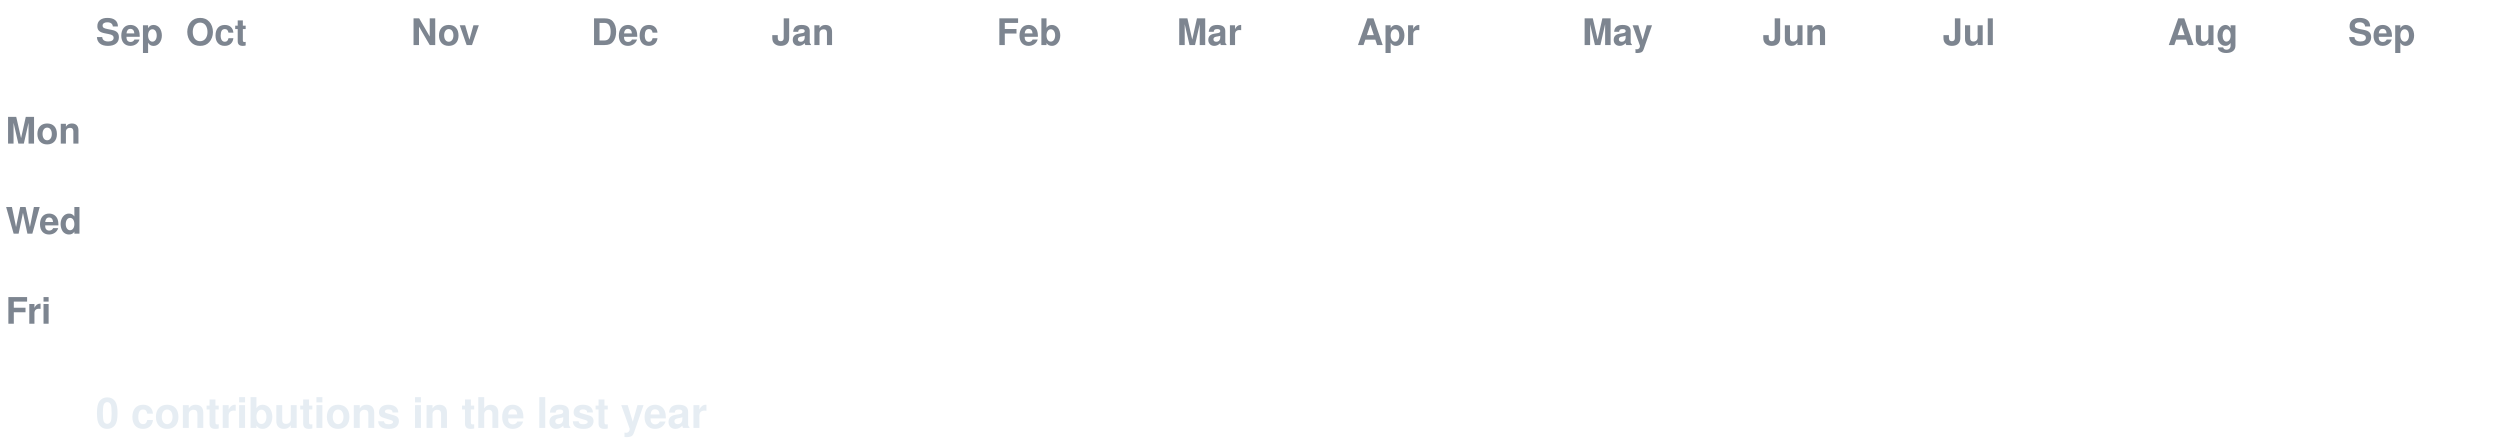
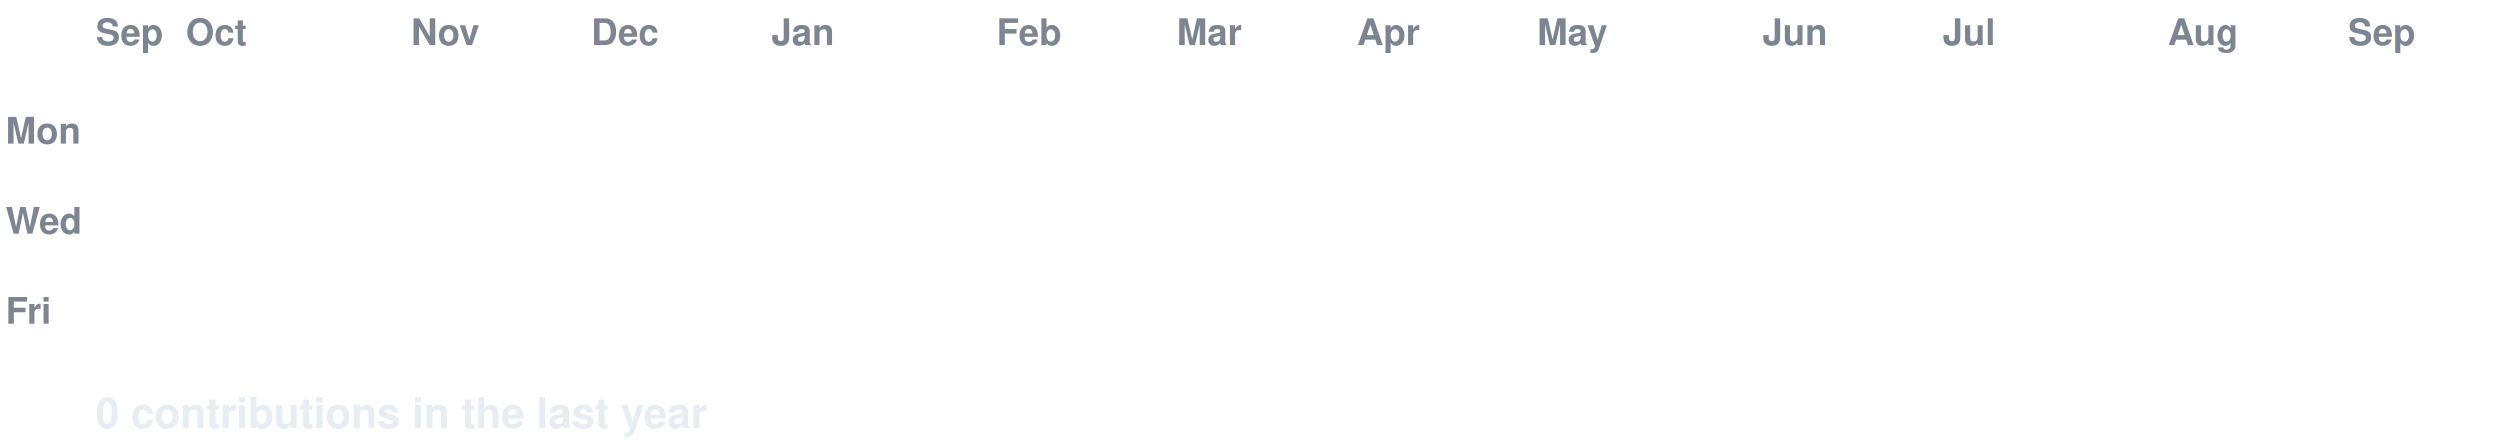
<svg xmlns="http://www.w3.org/2000/svg" width="888" height="158" viewBox="0 0 888 158" font-family="-apple-system,Segoe UI,Helvetica,Arial,sans-serif">
  <style>
  text.lbl { fill:#7d8590; font-size:13px; font-weight:600; }
  text.total { fill:#e6edf3; font-size:15px; font-weight:700; }
  .c { transform-box:fill-box; transform-origin:center; opacity:0; animation:pop 0.55s ease-out both; }
  .g { animation:pop 0.55s ease-out both, flash 0.7s ease-out both; }
  @keyframes pop { 0%{opacity:0;transform:scale(.2)} 60%{opacity:1;transform:scale(1.1)} 100%{opacity:1;transform:scale(1)} }
  @keyframes flash { 0%{filter:brightness(2.4)} 45%{filter:brightness(2.4)} 100%{filter:brightness(1)} }
  @media (prefers-reduced-motion: reduce) { .c { opacity:1 !important; animation:none !important; } }
</style>
  <rect width="888" height="158" fill="none" />
  <text class="lbl" x="34" y="16">Sep</text>
  <text class="lbl" x="66" y="16">Oct</text>
  <text class="lbl" x="146" y="16">Nov</text>
  <text class="lbl" x="210" y="16">Dec</text>
  <text class="lbl" x="274" y="16">Jan</text>
  <text class="lbl" x="354" y="16">Feb</text>
  <text class="lbl" x="418" y="16">Mar</text>
  <text class="lbl" x="482" y="16">Apr</text>
-   <text class="lbl" x="562" y="16">May</text>
+   <text class="lbl" x="546" y="16">May</text>
  <text class="lbl" x="626" y="16">Jun</text>
  <text class="lbl" x="690" y="16">Jul</text>
  <text class="lbl" x="770" y="16">Aug</text>
  <text class="lbl" x="834" y="16">Sep</text>
  <text class="lbl" x="2" y="51">Mon</text>
  <text class="lbl" x="2" y="83">Wed</text>
  <text class="lbl" x="2" y="115">Fri</text>
  <rect class="c e" x="34" y="24" width="13" height="13" rx="2.5" fill="#161b22" style="animation-delay:0.0s" />
  <rect class="c e" x="34" y="40" width="13" height="13" rx="2.5" fill="#161b22" style="animation-delay:0.036s" />
  <rect class="c e" x="34" y="56" width="13" height="13" rx="2.5" fill="#161b22" style="animation-delay:0.072s" />
  <rect class="c e" x="34" y="72" width="13" height="13" rx="2.5" fill="#161b22" style="animation-delay:0.107s" />
  <rect class="c e" x="34" y="88" width="13" height="13" rx="2.5" fill="#161b22" style="animation-delay:0.143s" />
  <rect class="c e" x="34" y="104" width="13" height="13" rx="2.5" fill="#161b22" style="animation-delay:0.179s" />
  <rect class="c e" x="34" y="120" width="13" height="13" rx="2.5" fill="#161b22" style="animation-delay:0.215s" />
  <rect class="c e" x="50" y="24" width="13" height="13" rx="2.5" fill="#161b22" style="animation-delay:0.065s" />
  <rect class="c e" x="50" y="40" width="13" height="13" rx="2.5" fill="#161b22" style="animation-delay:0.101s" />
  <rect class="c e" x="50" y="56" width="13" height="13" rx="2.5" fill="#161b22" style="animation-delay:0.137s" />
  <rect class="c e" x="50" y="72" width="13" height="13" rx="2.5" fill="#161b22" style="animation-delay:0.173s" />
  <rect class="c e" x="50" y="88" width="13" height="13" rx="2.5" fill="#161b22" style="animation-delay:0.208s" />
  <rect class="c e" x="50" y="104" width="13" height="13" rx="2.5" fill="#161b22" style="animation-delay:0.244s" />
  <rect class="c e" x="50" y="120" width="13" height="13" rx="2.5" fill="#161b22" style="animation-delay:0.28s" />
  <rect class="c e" x="66" y="24" width="13" height="13" rx="2.5" fill="#161b22" style="animation-delay:0.13s" />
  <rect class="c e" x="66" y="40" width="13" height="13" rx="2.5" fill="#161b22" style="animation-delay:0.166s" />
  <rect class="c e" x="66" y="56" width="13" height="13" rx="2.5" fill="#161b22" style="animation-delay:0.202s" />
  <rect class="c e" x="66" y="72" width="13" height="13" rx="2.5" fill="#161b22" style="animation-delay:0.238s" />
  <rect class="c e" x="66" y="88" width="13" height="13" rx="2.5" fill="#161b22" style="animation-delay:0.273s" />
  <rect class="c e" x="66" y="104" width="13" height="13" rx="2.5" fill="#161b22" style="animation-delay:0.309s" />
  <rect class="c e" x="66" y="120" width="13" height="13" rx="2.5" fill="#161b22" style="animation-delay:0.345s" />
  <rect class="c e" x="82" y="24" width="13" height="13" rx="2.5" fill="#161b22" style="animation-delay:0.195s" />
  <rect class="c e" x="82" y="40" width="13" height="13" rx="2.5" fill="#161b22" style="animation-delay:0.231s" />
  <rect class="c e" x="82" y="56" width="13" height="13" rx="2.5" fill="#161b22" style="animation-delay:0.267s" />
  <rect class="c e" x="82" y="72" width="13" height="13" rx="2.5" fill="#161b22" style="animation-delay:0.303s" />
  <rect class="c e" x="82" y="88" width="13" height="13" rx="2.5" fill="#161b22" style="animation-delay:0.339s" />
  <rect class="c e" x="82" y="104" width="13" height="13" rx="2.5" fill="#161b22" style="animation-delay:0.374s" />
  <rect class="c e" x="82" y="120" width="13" height="13" rx="2.5" fill="#161b22" style="animation-delay:0.41s" />
  <rect class="c e" x="98" y="24" width="13" height="13" rx="2.5" fill="#161b22" style="animation-delay:0.26s" />
  <rect class="c e" x="98" y="40" width="13" height="13" rx="2.5" fill="#161b22" style="animation-delay:0.296s" />
  <rect class="c e" x="98" y="56" width="13" height="13" rx="2.5" fill="#161b22" style="animation-delay:0.332s" />
  <rect class="c e" x="98" y="72" width="13" height="13" rx="2.5" fill="#161b22" style="animation-delay:0.368s" />
  <rect class="c e" x="98" y="88" width="13" height="13" rx="2.5" fill="#161b22" style="animation-delay:0.404s" />
  <rect class="c e" x="98" y="104" width="13" height="13" rx="2.5" fill="#161b22" style="animation-delay:0.439s" />
  <rect class="c e" x="98" y="120" width="13" height="13" rx="2.5" fill="#161b22" style="animation-delay:0.475s" />
  <rect class="c e" x="114" y="24" width="13" height="13" rx="2.5" fill="#161b22" style="animation-delay:0.325s" />
  <rect class="c e" x="114" y="40" width="13" height="13" rx="2.5" fill="#161b22" style="animation-delay:0.361s" />
  <rect class="c e" x="114" y="56" width="13" height="13" rx="2.5" fill="#161b22" style="animation-delay:0.397s" />
  <rect class="c e" x="114" y="72" width="13" height="13" rx="2.5" fill="#161b22" style="animation-delay:0.433s" />
  <rect class="c e" x="114" y="88" width="13" height="13" rx="2.5" fill="#161b22" style="animation-delay:0.469s" />
  <rect class="c e" x="114" y="104" width="13" height="13" rx="2.5" fill="#161b22" style="animation-delay:0.505s" />
  <rect class="c e" x="114" y="120" width="13" height="13" rx="2.5" fill="#161b22" style="animation-delay:0.54s" />
  <rect class="c e" x="130" y="24" width="13" height="13" rx="2.5" fill="#161b22" style="animation-delay:0.391s" />
  <rect class="c e" x="130" y="40" width="13" height="13" rx="2.5" fill="#161b22" style="animation-delay:0.426s" />
  <rect class="c e" x="130" y="56" width="13" height="13" rx="2.5" fill="#161b22" style="animation-delay:0.462s" />
  <rect class="c e" x="130" y="72" width="13" height="13" rx="2.5" fill="#161b22" style="animation-delay:0.498s" />
  <rect class="c e" x="130" y="88" width="13" height="13" rx="2.5" fill="#161b22" style="animation-delay:0.534s" />
  <rect class="c e" x="130" y="104" width="13" height="13" rx="2.5" fill="#161b22" style="animation-delay:0.57s" />
  <rect class="c e" x="130" y="120" width="13" height="13" rx="2.5" fill="#161b22" style="animation-delay:0.605s" />
  <rect class="c e" x="146" y="24" width="13" height="13" rx="2.5" fill="#161b22" style="animation-delay:0.456s" />
  <rect class="c e" x="146" y="40" width="13" height="13" rx="2.5" fill="#161b22" style="animation-delay:0.492s" />
  <rect class="c e" x="146" y="56" width="13" height="13" rx="2.5" fill="#161b22" style="animation-delay:0.527s" />
  <rect class="c e" x="146" y="72" width="13" height="13" rx="2.5" fill="#161b22" style="animation-delay:0.563s" />
  <rect class="c e" x="146" y="88" width="13" height="13" rx="2.5" fill="#161b22" style="animation-delay:0.599s" />
  <rect class="c e" x="146" y="104" width="13" height="13" rx="2.5" fill="#161b22" style="animation-delay:0.635s" />
  <rect class="c e" x="146" y="120" width="13" height="13" rx="2.5" fill="#161b22" style="animation-delay:0.671s" />
  <rect class="c e" x="162" y="24" width="13" height="13" rx="2.5" fill="#161b22" style="animation-delay:0.521s" />
  <rect class="c e" x="162" y="40" width="13" height="13" rx="2.5" fill="#161b22" style="animation-delay:0.557s" />
  <rect class="c e" x="162" y="56" width="13" height="13" rx="2.5" fill="#161b22" style="animation-delay:0.592s" />
  <rect class="c e" x="162" y="72" width="13" height="13" rx="2.5" fill="#161b22" style="animation-delay:0.628s" />
  <rect class="c e" x="162" y="88" width="13" height="13" rx="2.5" fill="#161b22" style="animation-delay:0.664s" />
  <rect class="c e" x="162" y="104" width="13" height="13" rx="2.5" fill="#161b22" style="animation-delay:0.7s" />
  <rect class="c e" x="162" y="120" width="13" height="13" rx="2.5" fill="#161b22" style="animation-delay:0.736s" />
  <rect class="c e" x="178" y="24" width="13" height="13" rx="2.5" fill="#161b22" style="animation-delay:0.586s" />
  <rect class="c e" x="178" y="40" width="13" height="13" rx="2.5" fill="#161b22" style="animation-delay:0.622s" />
  <rect class="c e" x="178" y="56" width="13" height="13" rx="2.5" fill="#161b22" style="animation-delay:0.658s" />
  <rect class="c e" x="178" y="72" width="13" height="13" rx="2.5" fill="#161b22" style="animation-delay:0.693s" />
  <rect class="c e" x="178" y="88" width="13" height="13" rx="2.5" fill="#161b22" style="animation-delay:0.729s" />
  <rect class="c e" x="178" y="104" width="13" height="13" rx="2.5" fill="#161b22" style="animation-delay:0.765s" />
  <rect class="c e" x="178" y="120" width="13" height="13" rx="2.5" fill="#161b22" style="animation-delay:0.801s" />
  <rect class="c e" x="194" y="24" width="13" height="13" rx="2.5" fill="#161b22" style="animation-delay:0.651s" />
  <rect class="c e" x="194" y="40" width="13" height="13" rx="2.5" fill="#161b22" style="animation-delay:0.687s" />
  <rect class="c e" x="194" y="56" width="13" height="13" rx="2.5" fill="#161b22" style="animation-delay:0.723s" />
  <rect class="c e" x="194" y="72" width="13" height="13" rx="2.5" fill="#161b22" style="animation-delay:0.758s" />
  <rect class="c e" x="194" y="88" width="13" height="13" rx="2.5" fill="#161b22" style="animation-delay:0.794s" />
  <rect class="c e" x="194" y="104" width="13" height="13" rx="2.5" fill="#161b22" style="animation-delay:0.83s" />
  <rect class="c e" x="194" y="120" width="13" height="13" rx="2.5" fill="#161b22" style="animation-delay:0.866s" />
  <rect class="c e" x="210" y="24" width="13" height="13" rx="2.5" fill="#161b22" style="animation-delay:0.716s" />
  <rect class="c e" x="210" y="40" width="13" height="13" rx="2.5" fill="#161b22" style="animation-delay:0.752s" />
  <rect class="c e" x="210" y="56" width="13" height="13" rx="2.5" fill="#161b22" style="animation-delay:0.788s" />
  <rect class="c e" x="210" y="72" width="13" height="13" rx="2.5" fill="#161b22" style="animation-delay:0.824s" />
  <rect class="c e" x="210" y="88" width="13" height="13" rx="2.5" fill="#161b22" style="animation-delay:0.859s" />
  <rect class="c e" x="210" y="104" width="13" height="13" rx="2.5" fill="#161b22" style="animation-delay:0.895s" />
  <rect class="c e" x="210" y="120" width="13" height="13" rx="2.5" fill="#161b22" style="animation-delay:0.931s" />
  <rect class="c e" x="226" y="24" width="13" height="13" rx="2.5" fill="#161b22" style="animation-delay:0.781s" />
  <rect class="c e" x="226" y="40" width="13" height="13" rx="2.5" fill="#161b22" style="animation-delay:0.817s" />
  <rect class="c e" x="226" y="56" width="13" height="13" rx="2.5" fill="#161b22" style="animation-delay:0.853s" />
  <rect class="c e" x="226" y="72" width="13" height="13" rx="2.5" fill="#161b22" style="animation-delay:0.889s" />
  <rect class="c e" x="226" y="88" width="13" height="13" rx="2.5" fill="#161b22" style="animation-delay:0.924s" />
  <rect class="c e" x="226" y="104" width="13" height="13" rx="2.5" fill="#161b22" style="animation-delay:0.96s" />
  <rect class="c e" x="226" y="120" width="13" height="13" rx="2.5" fill="#161b22" style="animation-delay:0.996s" />
  <rect class="c e" x="242" y="24" width="13" height="13" rx="2.5" fill="#161b22" style="animation-delay:0.846s" />
  <rect class="c e" x="242" y="40" width="13" height="13" rx="2.5" fill="#161b22" style="animation-delay:0.882s" />
  <rect class="c e" x="242" y="56" width="13" height="13" rx="2.5" fill="#161b22" style="animation-delay:0.918s" />
  <rect class="c e" x="242" y="72" width="13" height="13" rx="2.5" fill="#161b22" style="animation-delay:0.954s" />
  <rect class="c e" x="242" y="88" width="13" height="13" rx="2.5" fill="#161b22" style="animation-delay:0.99s" />
  <rect class="c e" x="242" y="104" width="13" height="13" rx="2.5" fill="#161b22" style="animation-delay:1.025s" />
  <rect class="c e" x="242" y="120" width="13" height="13" rx="2.5" fill="#161b22" style="animation-delay:1.061s" />
  <rect class="c e" x="258" y="24" width="13" height="13" rx="2.5" fill="#161b22" style="animation-delay:0.911s" />
  <rect class="c e" x="258" y="40" width="13" height="13" rx="2.5" fill="#161b22" style="animation-delay:0.947s" />
  <rect class="c e" x="258" y="56" width="13" height="13" rx="2.5" fill="#161b22" style="animation-delay:0.983s" />
  <rect class="c e" x="258" y="72" width="13" height="13" rx="2.5" fill="#161b22" style="animation-delay:1.019s" />
  <rect class="c e" x="258" y="88" width="13" height="13" rx="2.5" fill="#161b22" style="animation-delay:1.055s" />
  <rect class="c e" x="258" y="104" width="13" height="13" rx="2.5" fill="#161b22" style="animation-delay:1.09s" />
  <rect class="c e" x="258" y="120" width="13" height="13" rx="2.5" fill="#161b22" style="animation-delay:1.126s" />
  <rect class="c e" x="274" y="24" width="13" height="13" rx="2.5" fill="#161b22" style="animation-delay:0.976s" />
  <rect class="c e" x="274" y="40" width="13" height="13" rx="2.5" fill="#161b22" style="animation-delay:1.012s" />
  <rect class="c e" x="274" y="56" width="13" height="13" rx="2.5" fill="#161b22" style="animation-delay:1.048s" />
  <rect class="c e" x="274" y="72" width="13" height="13" rx="2.5" fill="#161b22" style="animation-delay:1.084s" />
  <rect class="c e" x="274" y="88" width="13" height="13" rx="2.5" fill="#161b22" style="animation-delay:1.12s" />
  <rect class="c e" x="274" y="104" width="13" height="13" rx="2.5" fill="#161b22" style="animation-delay:1.156s" />
  <rect class="c e" x="274" y="120" width="13" height="13" rx="2.5" fill="#161b22" style="animation-delay:1.191s" />
  <rect class="c e" x="290" y="24" width="13" height="13" rx="2.5" fill="#161b22" style="animation-delay:1.042s" />
  <rect class="c e" x="290" y="40" width="13" height="13" rx="2.5" fill="#161b22" style="animation-delay:1.077s" />
  <rect class="c e" x="290" y="56" width="13" height="13" rx="2.5" fill="#161b22" style="animation-delay:1.113s" />
  <rect class="c e" x="290" y="72" width="13" height="13" rx="2.5" fill="#161b22" style="animation-delay:1.149s" />
  <rect class="c e" x="290" y="88" width="13" height="13" rx="2.5" fill="#161b22" style="animation-delay:1.185s" />
  <rect class="c e" x="290" y="104" width="13" height="13" rx="2.5" fill="#161b22" style="animation-delay:1.221s" />
  <rect class="c e" x="290" y="120" width="13" height="13" rx="2.5" fill="#161b22" style="animation-delay:1.256s" />
  <rect class="c e" x="306" y="24" width="13" height="13" rx="2.5" fill="#161b22" style="animation-delay:1.107s" />
  <rect class="c e" x="306" y="40" width="13" height="13" rx="2.5" fill="#161b22" style="animation-delay:1.142s" />
  <rect class="c e" x="306" y="56" width="13" height="13" rx="2.5" fill="#161b22" style="animation-delay:1.178s" />
  <rect class="c e" x="306" y="72" width="13" height="13" rx="2.5" fill="#161b22" style="animation-delay:1.214s" />
  <rect class="c e" x="306" y="88" width="13" height="13" rx="2.5" fill="#161b22" style="animation-delay:1.25s" />
  <rect class="c e" x="306" y="104" width="13" height="13" rx="2.5" fill="#161b22" style="animation-delay:1.286s" />
  <rect class="c e" x="306" y="120" width="13" height="13" rx="2.5" fill="#161b22" style="animation-delay:1.322s" />
  <rect class="c e" x="322" y="24" width="13" height="13" rx="2.5" fill="#161b22" style="animation-delay:1.172s" />
  <rect class="c e" x="322" y="40" width="13" height="13" rx="2.5" fill="#161b22" style="animation-delay:1.208s" />
  <rect class="c e" x="322" y="56" width="13" height="13" rx="2.5" fill="#161b22" style="animation-delay:1.243s" />
  <rect class="c e" x="322" y="72" width="13" height="13" rx="2.5" fill="#161b22" style="animation-delay:1.279s" />
  <rect class="c e" x="322" y="88" width="13" height="13" rx="2.5" fill="#161b22" style="animation-delay:1.315s" />
  <rect class="c e" x="322" y="104" width="13" height="13" rx="2.5" fill="#161b22" style="animation-delay:1.351s" />
  <rect class="c e" x="322" y="120" width="13" height="13" rx="2.5" fill="#161b22" style="animation-delay:1.387s" />
  <rect class="c e" x="338" y="24" width="13" height="13" rx="2.5" fill="#161b22" style="animation-delay:1.237s" />
  <rect class="c e" x="338" y="40" width="13" height="13" rx="2.5" fill="#161b22" style="animation-delay:1.273s" />
  <rect class="c e" x="338" y="56" width="13" height="13" rx="2.5" fill="#161b22" style="animation-delay:1.308s" />
  <rect class="c e" x="338" y="72" width="13" height="13" rx="2.5" fill="#161b22" style="animation-delay:1.344s" />
  <rect class="c e" x="338" y="88" width="13" height="13" rx="2.5" fill="#161b22" style="animation-delay:1.38s" />
  <rect class="c e" x="338" y="104" width="13" height="13" rx="2.5" fill="#161b22" style="animation-delay:1.416s" />
  <rect class="c e" x="338" y="120" width="13" height="13" rx="2.5" fill="#161b22" style="animation-delay:1.452s" />
  <rect class="c e" x="354" y="24" width="13" height="13" rx="2.5" fill="#161b22" style="animation-delay:1.302s" />
  <rect class="c e" x="354" y="40" width="13" height="13" rx="2.5" fill="#161b22" style="animation-delay:1.338s" />
  <rect class="c e" x="354" y="56" width="13" height="13" rx="2.5" fill="#161b22" style="animation-delay:1.374s" />
  <rect class="c e" x="354" y="72" width="13" height="13" rx="2.5" fill="#161b22" style="animation-delay:1.409s" />
  <rect class="c e" x="354" y="88" width="13" height="13" rx="2.5" fill="#161b22" style="animation-delay:1.445s" />
  <rect class="c e" x="354" y="104" width="13" height="13" rx="2.5" fill="#161b22" style="animation-delay:1.481s" />
  <rect class="c e" x="354" y="120" width="13" height="13" rx="2.5" fill="#161b22" style="animation-delay:1.517s" />
  <rect class="c e" x="370" y="24" width="13" height="13" rx="2.5" fill="#161b22" style="animation-delay:1.367s" />
  <rect class="c e" x="370" y="40" width="13" height="13" rx="2.5" fill="#161b22" style="animation-delay:1.403s" />
  <rect class="c e" x="370" y="56" width="13" height="13" rx="2.5" fill="#161b22" style="animation-delay:1.439s" />
  <rect class="c e" x="370" y="72" width="13" height="13" rx="2.5" fill="#161b22" style="animation-delay:1.475s" />
  <rect class="c e" x="370" y="88" width="13" height="13" rx="2.5" fill="#161b22" style="animation-delay:1.51s" />
  <rect class="c e" x="370" y="104" width="13" height="13" rx="2.5" fill="#161b22" style="animation-delay:1.546s" />
  <rect class="c e" x="370" y="120" width="13" height="13" rx="2.5" fill="#161b22" style="animation-delay:1.582s" />
  <rect class="c e" x="386" y="24" width="13" height="13" rx="2.5" fill="#161b22" style="animation-delay:1.432s" />
  <rect class="c e" x="386" y="40" width="13" height="13" rx="2.5" fill="#161b22" style="animation-delay:1.468s" />
  <rect class="c e" x="386" y="56" width="13" height="13" rx="2.5" fill="#161b22" style="animation-delay:1.504s" />
  <rect class="c e" x="386" y="72" width="13" height="13" rx="2.5" fill="#161b22" style="animation-delay:1.54s" />
  <rect class="c e" x="386" y="88" width="13" height="13" rx="2.5" fill="#161b22" style="animation-delay:1.575s" />
  <rect class="c e" x="386" y="104" width="13" height="13" rx="2.5" fill="#161b22" style="animation-delay:1.611s" />
  <rect class="c e" x="386" y="120" width="13" height="13" rx="2.5" fill="#161b22" style="animation-delay:1.647s" />
  <rect class="c e" x="402" y="24" width="13" height="13" rx="2.5" fill="#161b22" style="animation-delay:1.497s" />
  <rect class="c e" x="402" y="40" width="13" height="13" rx="2.5" fill="#161b22" style="animation-delay:1.533s" />
  <rect class="c e" x="402" y="56" width="13" height="13" rx="2.5" fill="#161b22" style="animation-delay:1.569s" />
  <rect class="c e" x="402" y="72" width="13" height="13" rx="2.5" fill="#161b22" style="animation-delay:1.605s" />
  <rect class="c e" x="402" y="88" width="13" height="13" rx="2.5" fill="#161b22" style="animation-delay:1.641s" />
  <rect class="c e" x="402" y="104" width="13" height="13" rx="2.5" fill="#161b22" style="animation-delay:1.676s" />
  <rect class="c e" x="402" y="120" width="13" height="13" rx="2.5" fill="#161b22" style="animation-delay:1.712s" />
  <rect class="c e" x="418" y="24" width="13" height="13" rx="2.5" fill="#161b22" style="animation-delay:1.562s" />
  <rect class="c e" x="418" y="40" width="13" height="13" rx="2.5" fill="#161b22" style="animation-delay:1.598s" />
  <rect class="c e" x="418" y="56" width="13" height="13" rx="2.5" fill="#161b22" style="animation-delay:1.634s" />
  <rect class="c e" x="418" y="72" width="13" height="13" rx="2.5" fill="#161b22" style="animation-delay:1.67s" />
  <rect class="c e" x="418" y="88" width="13" height="13" rx="2.5" fill="#161b22" style="animation-delay:1.706s" />
  <rect class="c e" x="418" y="104" width="13" height="13" rx="2.5" fill="#161b22" style="animation-delay:1.741s" />
  <rect class="c e" x="418" y="120" width="13" height="13" rx="2.5" fill="#161b22" style="animation-delay:1.777s" />
  <rect class="c e" x="434" y="24" width="13" height="13" rx="2.5" fill="#161b22" style="animation-delay:1.627s" />
  <rect class="c e" x="434" y="40" width="13" height="13" rx="2.5" fill="#161b22" style="animation-delay:1.663s" />
  <rect class="c e" x="434" y="56" width="13" height="13" rx="2.5" fill="#161b22" style="animation-delay:1.699s" />
  <rect class="c e" x="434" y="72" width="13" height="13" rx="2.5" fill="#161b22" style="animation-delay:1.735s" />
  <rect class="c e" x="434" y="88" width="13" height="13" rx="2.5" fill="#161b22" style="animation-delay:1.771s" />
  <rect class="c e" x="434" y="104" width="13" height="13" rx="2.5" fill="#161b22" style="animation-delay:1.807s" />
  <rect class="c e" x="434" y="120" width="13" height="13" rx="2.5" fill="#161b22" style="animation-delay:1.842s" />
  <rect class="c e" x="450" y="24" width="13" height="13" rx="2.5" fill="#161b22" style="animation-delay:1.693s" />
  <rect class="c e" x="450" y="40" width="13" height="13" rx="2.5" fill="#161b22" style="animation-delay:1.728s" />
  <rect class="c e" x="450" y="56" width="13" height="13" rx="2.5" fill="#161b22" style="animation-delay:1.764s" />
  <rect class="c e" x="450" y="72" width="13" height="13" rx="2.5" fill="#161b22" style="animation-delay:1.8s" />
  <rect class="c e" x="450" y="88" width="13" height="13" rx="2.5" fill="#161b22" style="animation-delay:1.836s" />
  <rect class="c e" x="450" y="104" width="13" height="13" rx="2.5" fill="#161b22" style="animation-delay:1.872s" />
  <rect class="c e" x="450" y="120" width="13" height="13" rx="2.5" fill="#161b22" style="animation-delay:1.907s" />
  <rect class="c e" x="466" y="24" width="13" height="13" rx="2.5" fill="#161b22" style="animation-delay:1.758s" />
  <rect class="c e" x="466" y="40" width="13" height="13" rx="2.5" fill="#161b22" style="animation-delay:1.793s" />
  <rect class="c e" x="466" y="56" width="13" height="13" rx="2.5" fill="#161b22" style="animation-delay:1.829s" />
  <rect class="c e" x="466" y="72" width="13" height="13" rx="2.5" fill="#161b22" style="animation-delay:1.865s" />
  <rect class="c e" x="466" y="88" width="13" height="13" rx="2.5" fill="#161b22" style="animation-delay:1.901s" />
  <rect class="c e" x="466" y="104" width="13" height="13" rx="2.5" fill="#161b22" style="animation-delay:1.937s" />
  <rect class="c e" x="466" y="120" width="13" height="13" rx="2.5" fill="#161b22" style="animation-delay:1.973s" />
  <rect class="c e" x="482" y="24" width="13" height="13" rx="2.5" fill="#161b22" style="animation-delay:1.823s" />
  <rect class="c e" x="482" y="40" width="13" height="13" rx="2.5" fill="#161b22" style="animation-delay:1.859s" />
  <rect class="c e" x="482" y="56" width="13" height="13" rx="2.5" fill="#161b22" style="animation-delay:1.894s" />
  <rect class="c e" x="482" y="72" width="13" height="13" rx="2.5" fill="#161b22" style="animation-delay:1.93s" />
  <rect class="c e" x="482" y="88" width="13" height="13" rx="2.5" fill="#161b22" style="animation-delay:1.966s" />
  <rect class="c e" x="482" y="104" width="13" height="13" rx="2.5" fill="#161b22" style="animation-delay:2.002s" />
  <rect class="c e" x="482" y="120" width="13" height="13" rx="2.5" fill="#161b22" style="animation-delay:2.038s" />
  <rect class="c e" x="498" y="24" width="13" height="13" rx="2.5" fill="#161b22" style="animation-delay:1.888s" />
  <rect class="c e" x="498" y="40" width="13" height="13" rx="2.5" fill="#161b22" style="animation-delay:1.924s" />
  <rect class="c e" x="498" y="56" width="13" height="13" rx="2.5" fill="#161b22" style="animation-delay:1.959s" />
  <rect class="c e" x="498" y="72" width="13" height="13" rx="2.5" fill="#161b22" style="animation-delay:1.995s" />
  <rect class="c e" x="498" y="88" width="13" height="13" rx="2.5" fill="#161b22" style="animation-delay:2.031s" />
  <rect class="c e" x="498" y="104" width="13" height="13" rx="2.5" fill="#161b22" style="animation-delay:2.067s" />
  <rect class="c e" x="498" y="120" width="13" height="13" rx="2.5" fill="#161b22" style="animation-delay:2.103s" />
  <rect class="c e" x="514" y="24" width="13" height="13" rx="2.5" fill="#161b22" style="animation-delay:1.953s" />
  <rect class="c e" x="514" y="40" width="13" height="13" rx="2.5" fill="#161b22" style="animation-delay:1.989s" />
  <rect class="c e" x="514" y="56" width="13" height="13" rx="2.5" fill="#161b22" style="animation-delay:2.025s" />
  <rect class="c e" x="514" y="72" width="13" height="13" rx="2.5" fill="#161b22" style="animation-delay:2.06s" />
  <rect class="c e" x="514" y="88" width="13" height="13" rx="2.5" fill="#161b22" style="animation-delay:2.096s" />
  <rect class="c e" x="514" y="104" width="13" height="13" rx="2.5" fill="#161b22" style="animation-delay:2.132s" />
  <rect class="c e" x="514" y="120" width="13" height="13" rx="2.5" fill="#161b22" style="animation-delay:2.168s" />
  <rect class="c e" x="530" y="24" width="13" height="13" rx="2.5" fill="#161b22" style="animation-delay:2.018s" />
  <rect class="c e" x="530" y="40" width="13" height="13" rx="2.5" fill="#161b22" style="animation-delay:2.054s" />
  <rect class="c e" x="530" y="56" width="13" height="13" rx="2.5" fill="#161b22" style="animation-delay:2.09s" />
  <rect class="c e" x="530" y="72" width="13" height="13" rx="2.5" fill="#161b22" style="animation-delay:2.125s" />
  <rect class="c e" x="530" y="88" width="13" height="13" rx="2.5" fill="#161b22" style="animation-delay:2.161s" />
  <rect class="c e" x="530" y="104" width="13" height="13" rx="2.5" fill="#161b22" style="animation-delay:2.197s" />
  <rect class="c e" x="530" y="120" width="13" height="13" rx="2.5" fill="#161b22" style="animation-delay:2.233s" />
  <rect class="c e" x="546" y="24" width="13" height="13" rx="2.5" fill="#161b22" style="animation-delay:2.083s" />
  <rect class="c e" x="546" y="40" width="13" height="13" rx="2.5" fill="#161b22" style="animation-delay:2.119s" />
  <rect class="c e" x="546" y="56" width="13" height="13" rx="2.5" fill="#161b22" style="animation-delay:2.155s" />
  <rect class="c e" x="546" y="72" width="13" height="13" rx="2.5" fill="#161b22" style="animation-delay:2.191s" />
  <rect class="c e" x="546" y="88" width="13" height="13" rx="2.5" fill="#161b22" style="animation-delay:2.226s" />
  <rect class="c e" x="546" y="104" width="13" height="13" rx="2.5" fill="#161b22" style="animation-delay:2.262s" />
  <rect class="c e" x="546" y="120" width="13" height="13" rx="2.5" fill="#161b22" style="animation-delay:2.298s" />
  <rect class="c e" x="562" y="24" width="13" height="13" rx="2.5" fill="#161b22" style="animation-delay:2.148s" />
  <rect class="c e" x="562" y="40" width="13" height="13" rx="2.5" fill="#161b22" style="animation-delay:2.184s" />
  <rect class="c e" x="562" y="56" width="13" height="13" rx="2.5" fill="#161b22" style="animation-delay:2.22s" />
  <rect class="c e" x="562" y="72" width="13" height="13" rx="2.5" fill="#161b22" style="animation-delay:2.256s" />
  <rect class="c e" x="562" y="88" width="13" height="13" rx="2.5" fill="#161b22" style="animation-delay:2.292s" />
  <rect class="c e" x="562" y="104" width="13" height="13" rx="2.5" fill="#161b22" style="animation-delay:2.327s" />
  <rect class="c e" x="562" y="120" width="13" height="13" rx="2.5" fill="#161b22" style="animation-delay:2.363s" />
  <rect class="c e" x="578" y="24" width="13" height="13" rx="2.5" fill="#161b22" style="animation-delay:2.213s" />
  <rect class="c e" x="578" y="40" width="13" height="13" rx="2.5" fill="#161b22" style="animation-delay:2.249s" />
  <rect class="c e" x="578" y="56" width="13" height="13" rx="2.5" fill="#161b22" style="animation-delay:2.285s" />
  <rect class="c e" x="578" y="72" width="13" height="13" rx="2.5" fill="#161b22" style="animation-delay:2.321s" />
  <rect class="c e" x="578" y="88" width="13" height="13" rx="2.5" fill="#161b22" style="animation-delay:2.357s" />
  <rect class="c e" x="578" y="104" width="13" height="13" rx="2.5" fill="#161b22" style="animation-delay:2.392s" />
  <rect class="c e" x="578" y="120" width="13" height="13" rx="2.5" fill="#161b22" style="animation-delay:2.428s" />
  <rect class="c e" x="594" y="24" width="13" height="13" rx="2.5" fill="#161b22" style="animation-delay:2.278s" />
  <rect class="c e" x="594" y="40" width="13" height="13" rx="2.5" fill="#161b22" style="animation-delay:2.314s" />
  <rect class="c e" x="594" y="56" width="13" height="13" rx="2.5" fill="#161b22" style="animation-delay:2.35s" />
  <rect class="c e" x="594" y="72" width="13" height="13" rx="2.5" fill="#161b22" style="animation-delay:2.386s" />
  <rect class="c e" x="594" y="88" width="13" height="13" rx="2.5" fill="#161b22" style="animation-delay:2.422s" />
  <rect class="c e" x="594" y="104" width="13" height="13" rx="2.5" fill="#161b22" style="animation-delay:2.458s" />
  <rect class="c e" x="594" y="120" width="13" height="13" rx="2.5" fill="#161b22" style="animation-delay:2.493s" />
  <rect class="c e" x="610" y="24" width="13" height="13" rx="2.5" fill="#161b22" style="animation-delay:2.344s" />
  <rect class="c e" x="610" y="40" width="13" height="13" rx="2.5" fill="#161b22" style="animation-delay:2.379s" />
  <rect class="c e" x="610" y="56" width="13" height="13" rx="2.5" fill="#161b22" style="animation-delay:2.415s" />
  <rect class="c e" x="610" y="72" width="13" height="13" rx="2.5" fill="#161b22" style="animation-delay:2.451s" />
  <rect class="c e" x="610" y="88" width="13" height="13" rx="2.5" fill="#161b22" style="animation-delay:2.487s" />
  <rect class="c e" x="610" y="104" width="13" height="13" rx="2.5" fill="#161b22" style="animation-delay:2.523s" />
  <rect class="c e" x="610" y="120" width="13" height="13" rx="2.5" fill="#161b22" style="animation-delay:2.558s" />
  <rect class="c e" x="626" y="24" width="13" height="13" rx="2.5" fill="#161b22" style="animation-delay:2.409s" />
  <rect class="c e" x="626" y="40" width="13" height="13" rx="2.5" fill="#161b22" style="animation-delay:2.444s" />
  <rect class="c e" x="626" y="56" width="13" height="13" rx="2.5" fill="#161b22" style="animation-delay:2.48s" />
  <rect class="c e" x="626" y="72" width="13" height="13" rx="2.5" fill="#161b22" style="animation-delay:2.516s" />
  <rect class="c e" x="626" y="88" width="13" height="13" rx="2.5" fill="#161b22" style="animation-delay:2.552s" />
  <rect class="c e" x="626" y="104" width="13" height="13" rx="2.5" fill="#161b22" style="animation-delay:2.588s" />
  <rect class="c e" x="626" y="120" width="13" height="13" rx="2.5" fill="#161b22" style="animation-delay:2.624s" />
  <rect class="c e" x="642" y="24" width="13" height="13" rx="2.5" fill="#161b22" style="animation-delay:2.474s" />
  <rect class="c e" x="642" y="40" width="13" height="13" rx="2.5" fill="#161b22" style="animation-delay:2.51s" />
  <rect class="c e" x="642" y="56" width="13" height="13" rx="2.5" fill="#161b22" style="animation-delay:2.545s" />
  <rect class="c e" x="642" y="72" width="13" height="13" rx="2.5" fill="#161b22" style="animation-delay:2.581s" />
  <rect class="c e" x="642" y="88" width="13" height="13" rx="2.5" fill="#161b22" style="animation-delay:2.617s" />
  <rect class="c e" x="642" y="104" width="13" height="13" rx="2.5" fill="#161b22" style="animation-delay:2.653s" />
  <rect class="c e" x="642" y="120" width="13" height="13" rx="2.5" fill="#161b22" style="animation-delay:2.689s" />
  <rect class="c e" x="658" y="24" width="13" height="13" rx="2.5" fill="#161b22" style="animation-delay:2.539s" />
  <rect class="c e" x="658" y="40" width="13" height="13" rx="2.5" fill="#161b22" style="animation-delay:2.575s" />
  <rect class="c e" x="658" y="56" width="13" height="13" rx="2.5" fill="#161b22" style="animation-delay:2.61s" />
  <rect class="c e" x="658" y="72" width="13" height="13" rx="2.5" fill="#161b22" style="animation-delay:2.646s" />
  <rect class="c e" x="658" y="88" width="13" height="13" rx="2.5" fill="#161b22" style="animation-delay:2.682s" />
  <rect class="c e" x="658" y="104" width="13" height="13" rx="2.5" fill="#161b22" style="animation-delay:2.718s" />
  <rect class="c e" x="658" y="120" width="13" height="13" rx="2.5" fill="#161b22" style="animation-delay:2.754s" />
  <rect class="c e" x="674" y="24" width="13" height="13" rx="2.5" fill="#161b22" style="animation-delay:2.604s" />
  <rect class="c e" x="674" y="40" width="13" height="13" rx="2.5" fill="#161b22" style="animation-delay:2.64s" />
  <rect class="c e" x="674" y="56" width="13" height="13" rx="2.5" fill="#161b22" style="animation-delay:2.676s" />
  <rect class="c e" x="674" y="72" width="13" height="13" rx="2.5" fill="#161b22" style="animation-delay:2.711s" />
  <rect class="c e" x="674" y="88" width="13" height="13" rx="2.5" fill="#161b22" style="animation-delay:2.747s" />
  <rect class="c e" x="674" y="104" width="13" height="13" rx="2.5" fill="#161b22" style="animation-delay:2.783s" />
  <rect class="c e" x="674" y="120" width="13" height="13" rx="2.5" fill="#161b22" style="animation-delay:2.819s" />
  <rect class="c e" x="690" y="24" width="13" height="13" rx="2.5" fill="#161b22" style="animation-delay:2.669s" />
  <rect class="c e" x="690" y="40" width="13" height="13" rx="2.5" fill="#161b22" style="animation-delay:2.705s" />
  <rect class="c e" x="690" y="56" width="13" height="13" rx="2.5" fill="#161b22" style="animation-delay:2.741s" />
  <rect class="c e" x="690" y="72" width="13" height="13" rx="2.5" fill="#161b22" style="animation-delay:2.776s" />
  <rect class="c e" x="690" y="88" width="13" height="13" rx="2.5" fill="#161b22" style="animation-delay:2.812s" />
  <rect class="c e" x="690" y="104" width="13" height="13" rx="2.5" fill="#161b22" style="animation-delay:2.848s" />
  <rect class="c e" x="690" y="120" width="13" height="13" rx="2.5" fill="#161b22" style="animation-delay:2.884s" />
  <rect class="c e" x="706" y="24" width="13" height="13" rx="2.5" fill="#161b22" style="animation-delay:2.734s" />
  <rect class="c e" x="706" y="40" width="13" height="13" rx="2.5" fill="#161b22" style="animation-delay:2.77s" />
  <rect class="c e" x="706" y="56" width="13" height="13" rx="2.5" fill="#161b22" style="animation-delay:2.806s" />
  <rect class="c e" x="706" y="72" width="13" height="13" rx="2.5" fill="#161b22" style="animation-delay:2.842s" />
  <rect class="c e" x="706" y="88" width="13" height="13" rx="2.5" fill="#161b22" style="animation-delay:2.877s" />
  <rect class="c e" x="706" y="104" width="13" height="13" rx="2.5" fill="#161b22" style="animation-delay:2.913s" />
  <rect class="c e" x="706" y="120" width="13" height="13" rx="2.5" fill="#161b22" style="animation-delay:2.949s" />
  <rect class="c e" x="722" y="24" width="13" height="13" rx="2.5" fill="#161b22" style="animation-delay:2.799s" />
  <rect class="c e" x="722" y="40" width="13" height="13" rx="2.5" fill="#161b22" style="animation-delay:2.835s" />
  <rect class="c e" x="722" y="56" width="13" height="13" rx="2.5" fill="#161b22" style="animation-delay:2.871s" />
  <rect class="c e" x="722" y="72" width="13" height="13" rx="2.5" fill="#161b22" style="animation-delay:2.907s" />
  <rect class="c e" x="722" y="88" width="13" height="13" rx="2.5" fill="#161b22" style="animation-delay:2.942s" />
  <rect class="c e" x="722" y="104" width="13" height="13" rx="2.5" fill="#161b22" style="animation-delay:2.978s" />
  <rect class="c e" x="722" y="120" width="13" height="13" rx="2.5" fill="#161b22" style="animation-delay:3.014s" />
  <rect class="c e" x="738" y="24" width="13" height="13" rx="2.5" fill="#161b22" style="animation-delay:2.864s" />
  <rect class="c e" x="738" y="40" width="13" height="13" rx="2.5" fill="#161b22" style="animation-delay:2.9s" />
  <rect class="c e" x="738" y="56" width="13" height="13" rx="2.5" fill="#161b22" style="animation-delay:2.936s" />
  <rect class="c e" x="738" y="72" width="13" height="13" rx="2.5" fill="#161b22" style="animation-delay:2.972s" />
  <rect class="c e" x="738" y="88" width="13" height="13" rx="2.5" fill="#161b22" style="animation-delay:3.008s" />
  <rect class="c e" x="738" y="104" width="13" height="13" rx="2.5" fill="#161b22" style="animation-delay:3.043s" />
  <rect class="c e" x="738" y="120" width="13" height="13" rx="2.5" fill="#161b22" style="animation-delay:3.079s" />
  <rect class="c e" x="754" y="24" width="13" height="13" rx="2.5" fill="#161b22" style="animation-delay:2.929s" />
  <rect class="c e" x="754" y="40" width="13" height="13" rx="2.5" fill="#161b22" style="animation-delay:2.965s" />
  <rect class="c e" x="754" y="56" width="13" height="13" rx="2.5" fill="#161b22" style="animation-delay:3.001s" />
  <rect class="c e" x="754" y="72" width="13" height="13" rx="2.5" fill="#161b22" style="animation-delay:3.037s" />
  <rect class="c e" x="754" y="88" width="13" height="13" rx="2.5" fill="#161b22" style="animation-delay:3.073s" />
  <rect class="c e" x="754" y="104" width="13" height="13" rx="2.5" fill="#161b22" style="animation-delay:3.108s" />
  <rect class="c e" x="754" y="120" width="13" height="13" rx="2.5" fill="#161b22" style="animation-delay:3.144s" />
  <rect class="c e" x="770" y="24" width="13" height="13" rx="2.5" fill="#161b22" style="animation-delay:2.995s" />
  <rect class="c e" x="770" y="40" width="13" height="13" rx="2.5" fill="#161b22" style="animation-delay:3.03s" />
  <rect class="c e" x="770" y="56" width="13" height="13" rx="2.5" fill="#161b22" style="animation-delay:3.066s" />
  <rect class="c e" x="770" y="72" width="13" height="13" rx="2.5" fill="#161b22" style="animation-delay:3.102s" />
  <rect class="c e" x="770" y="88" width="13" height="13" rx="2.5" fill="#161b22" style="animation-delay:3.138s" />
  <rect class="c e" x="770" y="104" width="13" height="13" rx="2.5" fill="#161b22" style="animation-delay:3.174s" />
  <rect class="c e" x="770" y="120" width="13" height="13" rx="2.5" fill="#161b22" style="animation-delay:3.209s" />
  <rect class="c e" x="786" y="24" width="13" height="13" rx="2.5" fill="#161b22" style="animation-delay:3.06s" />
  <rect class="c e" x="786" y="40" width="13" height="13" rx="2.5" fill="#161b22" style="animation-delay:3.095s" />
  <rect class="c e" x="786" y="56" width="13" height="13" rx="2.5" fill="#161b22" style="animation-delay:3.131s" />
  <rect class="c e" x="786" y="72" width="13" height="13" rx="2.5" fill="#161b22" style="animation-delay:3.167s" />
  <rect class="c e" x="786" y="88" width="13" height="13" rx="2.5" fill="#161b22" style="animation-delay:3.203s" />
  <rect class="c e" x="786" y="104" width="13" height="13" rx="2.5" fill="#161b22" style="animation-delay:3.239s" />
  <rect class="c e" x="786" y="120" width="13" height="13" rx="2.5" fill="#161b22" style="animation-delay:3.275s" />
  <rect class="c e" x="802" y="24" width="13" height="13" rx="2.5" fill="#161b22" style="animation-delay:3.125s" />
  <rect class="c e" x="802" y="40" width="13" height="13" rx="2.5" fill="#161b22" style="animation-delay:3.161s" />
  <rect class="c e" x="802" y="56" width="13" height="13" rx="2.5" fill="#161b22" style="animation-delay:3.196s" />
  <rect class="c e" x="802" y="72" width="13" height="13" rx="2.5" fill="#161b22" style="animation-delay:3.232s" />
  <rect class="c e" x="802" y="88" width="13" height="13" rx="2.5" fill="#161b22" style="animation-delay:3.268s" />
  <rect class="c e" x="802" y="104" width="13" height="13" rx="2.5" fill="#161b22" style="animation-delay:3.304s" />
  <rect class="c e" x="802" y="120" width="13" height="13" rx="2.5" fill="#161b22" style="animation-delay:3.34s" />
  <rect class="c e" x="818" y="24" width="13" height="13" rx="2.5" fill="#161b22" style="animation-delay:3.19s" />
  <rect class="c e" x="818" y="40" width="13" height="13" rx="2.5" fill="#161b22" style="animation-delay:3.226s" />
  <rect class="c e" x="818" y="56" width="13" height="13" rx="2.5" fill="#161b22" style="animation-delay:3.261s" />
  <rect class="c e" x="818" y="72" width="13" height="13" rx="2.5" fill="#161b22" style="animation-delay:3.297s" />
  <rect class="c e" x="818" y="88" width="13" height="13" rx="2.5" fill="#161b22" style="animation-delay:3.333s" />
  <rect class="c e" x="818" y="104" width="13" height="13" rx="2.5" fill="#161b22" style="animation-delay:3.369s" />
  <rect class="c e" x="818" y="120" width="13" height="13" rx="2.5" fill="#161b22" style="animation-delay:3.405s" />
  <rect class="c e" x="834" y="24" width="13" height="13" rx="2.5" fill="#161b22" style="animation-delay:3.255s" />
  <rect class="c e" x="834" y="40" width="13" height="13" rx="2.5" fill="#161b22" style="animation-delay:3.291s" />
  <rect class="c e" x="834" y="56" width="13" height="13" rx="2.5" fill="#161b22" style="animation-delay:3.327s" />
  <rect class="c e" x="834" y="72" width="13" height="13" rx="2.5" fill="#161b22" style="animation-delay:3.362s" />
  <rect class="c e" x="834" y="88" width="13" height="13" rx="2.5" fill="#161b22" style="animation-delay:3.398s" />
  <rect class="c e" x="834" y="104" width="13" height="13" rx="2.5" fill="#161b22" style="animation-delay:3.434s" />
  <rect class="c e" x="834" y="120" width="13" height="13" rx="2.5" fill="#161b22" style="animation-delay:3.47s" />
  <rect class="c e" x="850" y="24" width="13" height="13" rx="2.5" fill="#161b22" style="animation-delay:3.32s" />
  <rect class="c e" x="850" y="40" width="13" height="13" rx="2.5" fill="#161b22" style="animation-delay:3.356s" />
  <rect class="c e" x="850" y="56" width="13" height="13" rx="2.5" fill="#161b22" style="animation-delay:3.392s" />
  <rect class="c e" x="850" y="72" width="13" height="13" rx="2.5" fill="#161b22" style="animation-delay:3.427s" />
  <rect class="c e" x="850" y="88" width="13" height="13" rx="2.5" fill="#161b22" style="animation-delay:3.463s" />
  <rect class="c e" x="850" y="104" width="13" height="13" rx="2.5" fill="#161b22" style="animation-delay:3.499s" />
  <rect class="c e" x="850" y="120" width="13" height="13" rx="2.5" fill="#161b22" style="animation-delay:3.535s" />
  <rect class="c e" x="866" y="24" width="13" height="13" rx="2.5" fill="#161b22" style="animation-delay:3.385s" />
  <text class="total" x="34" y="152">0 contributions in the last year</text>
</svg>
